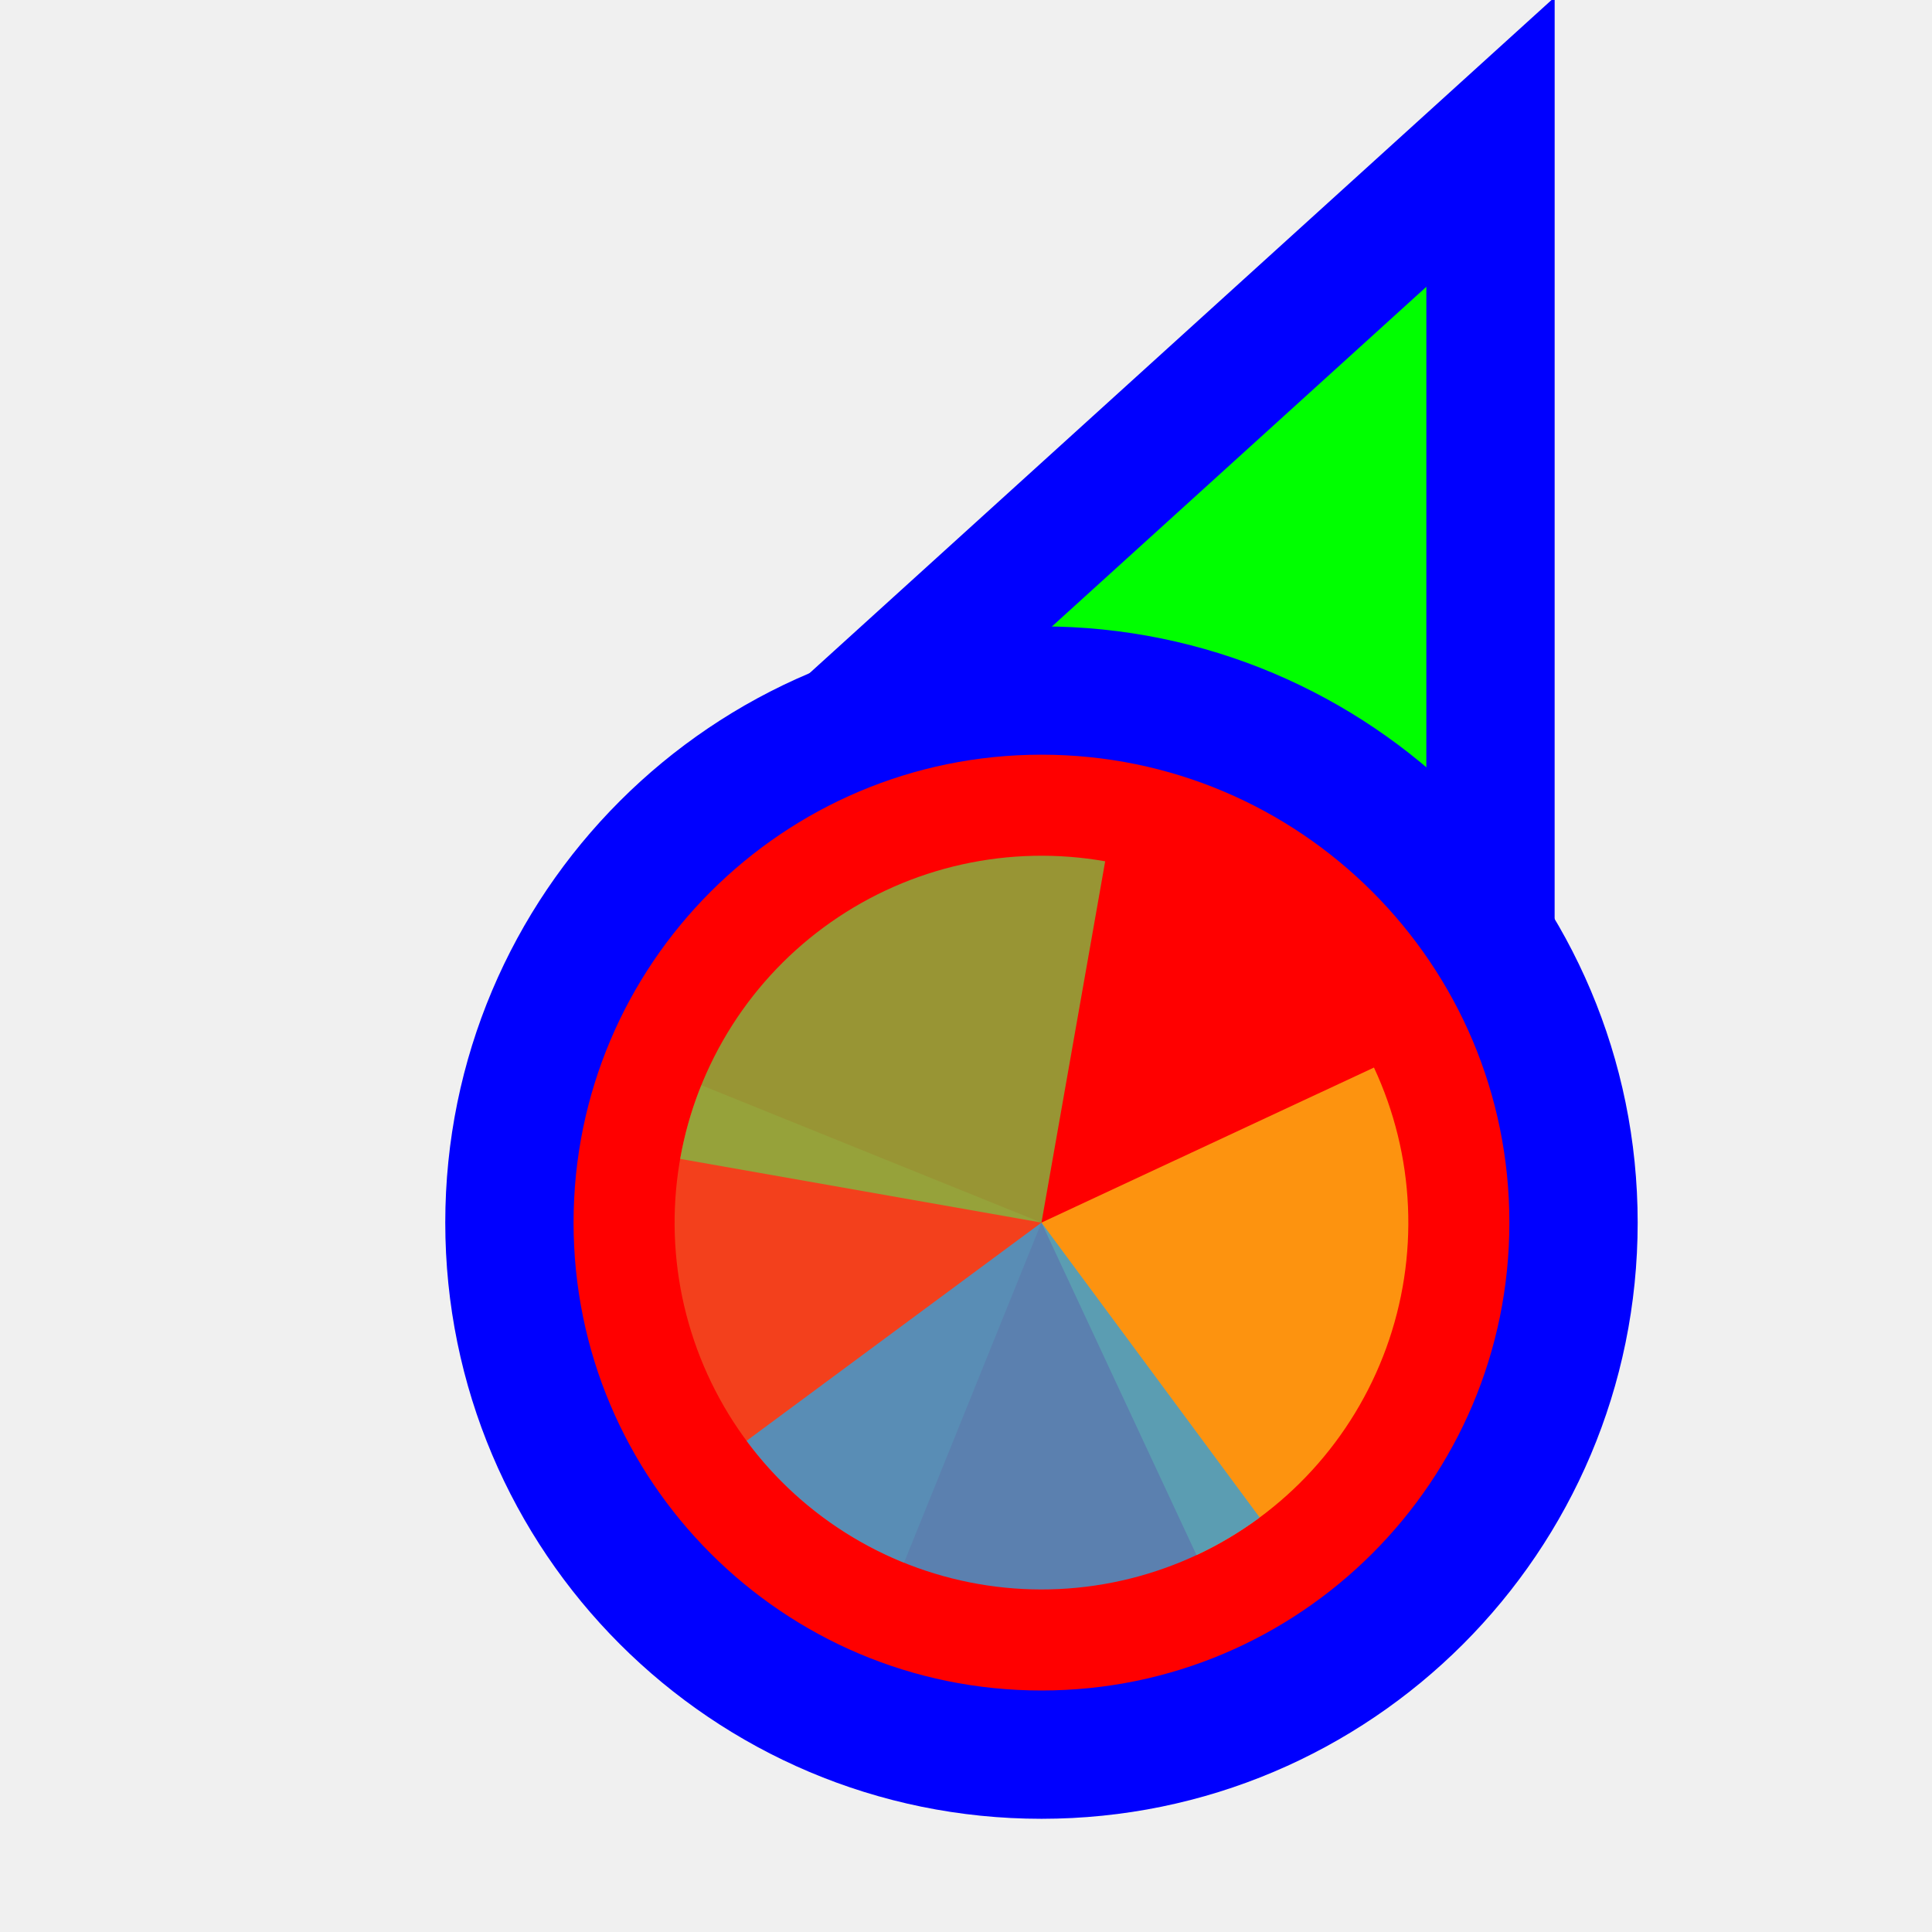
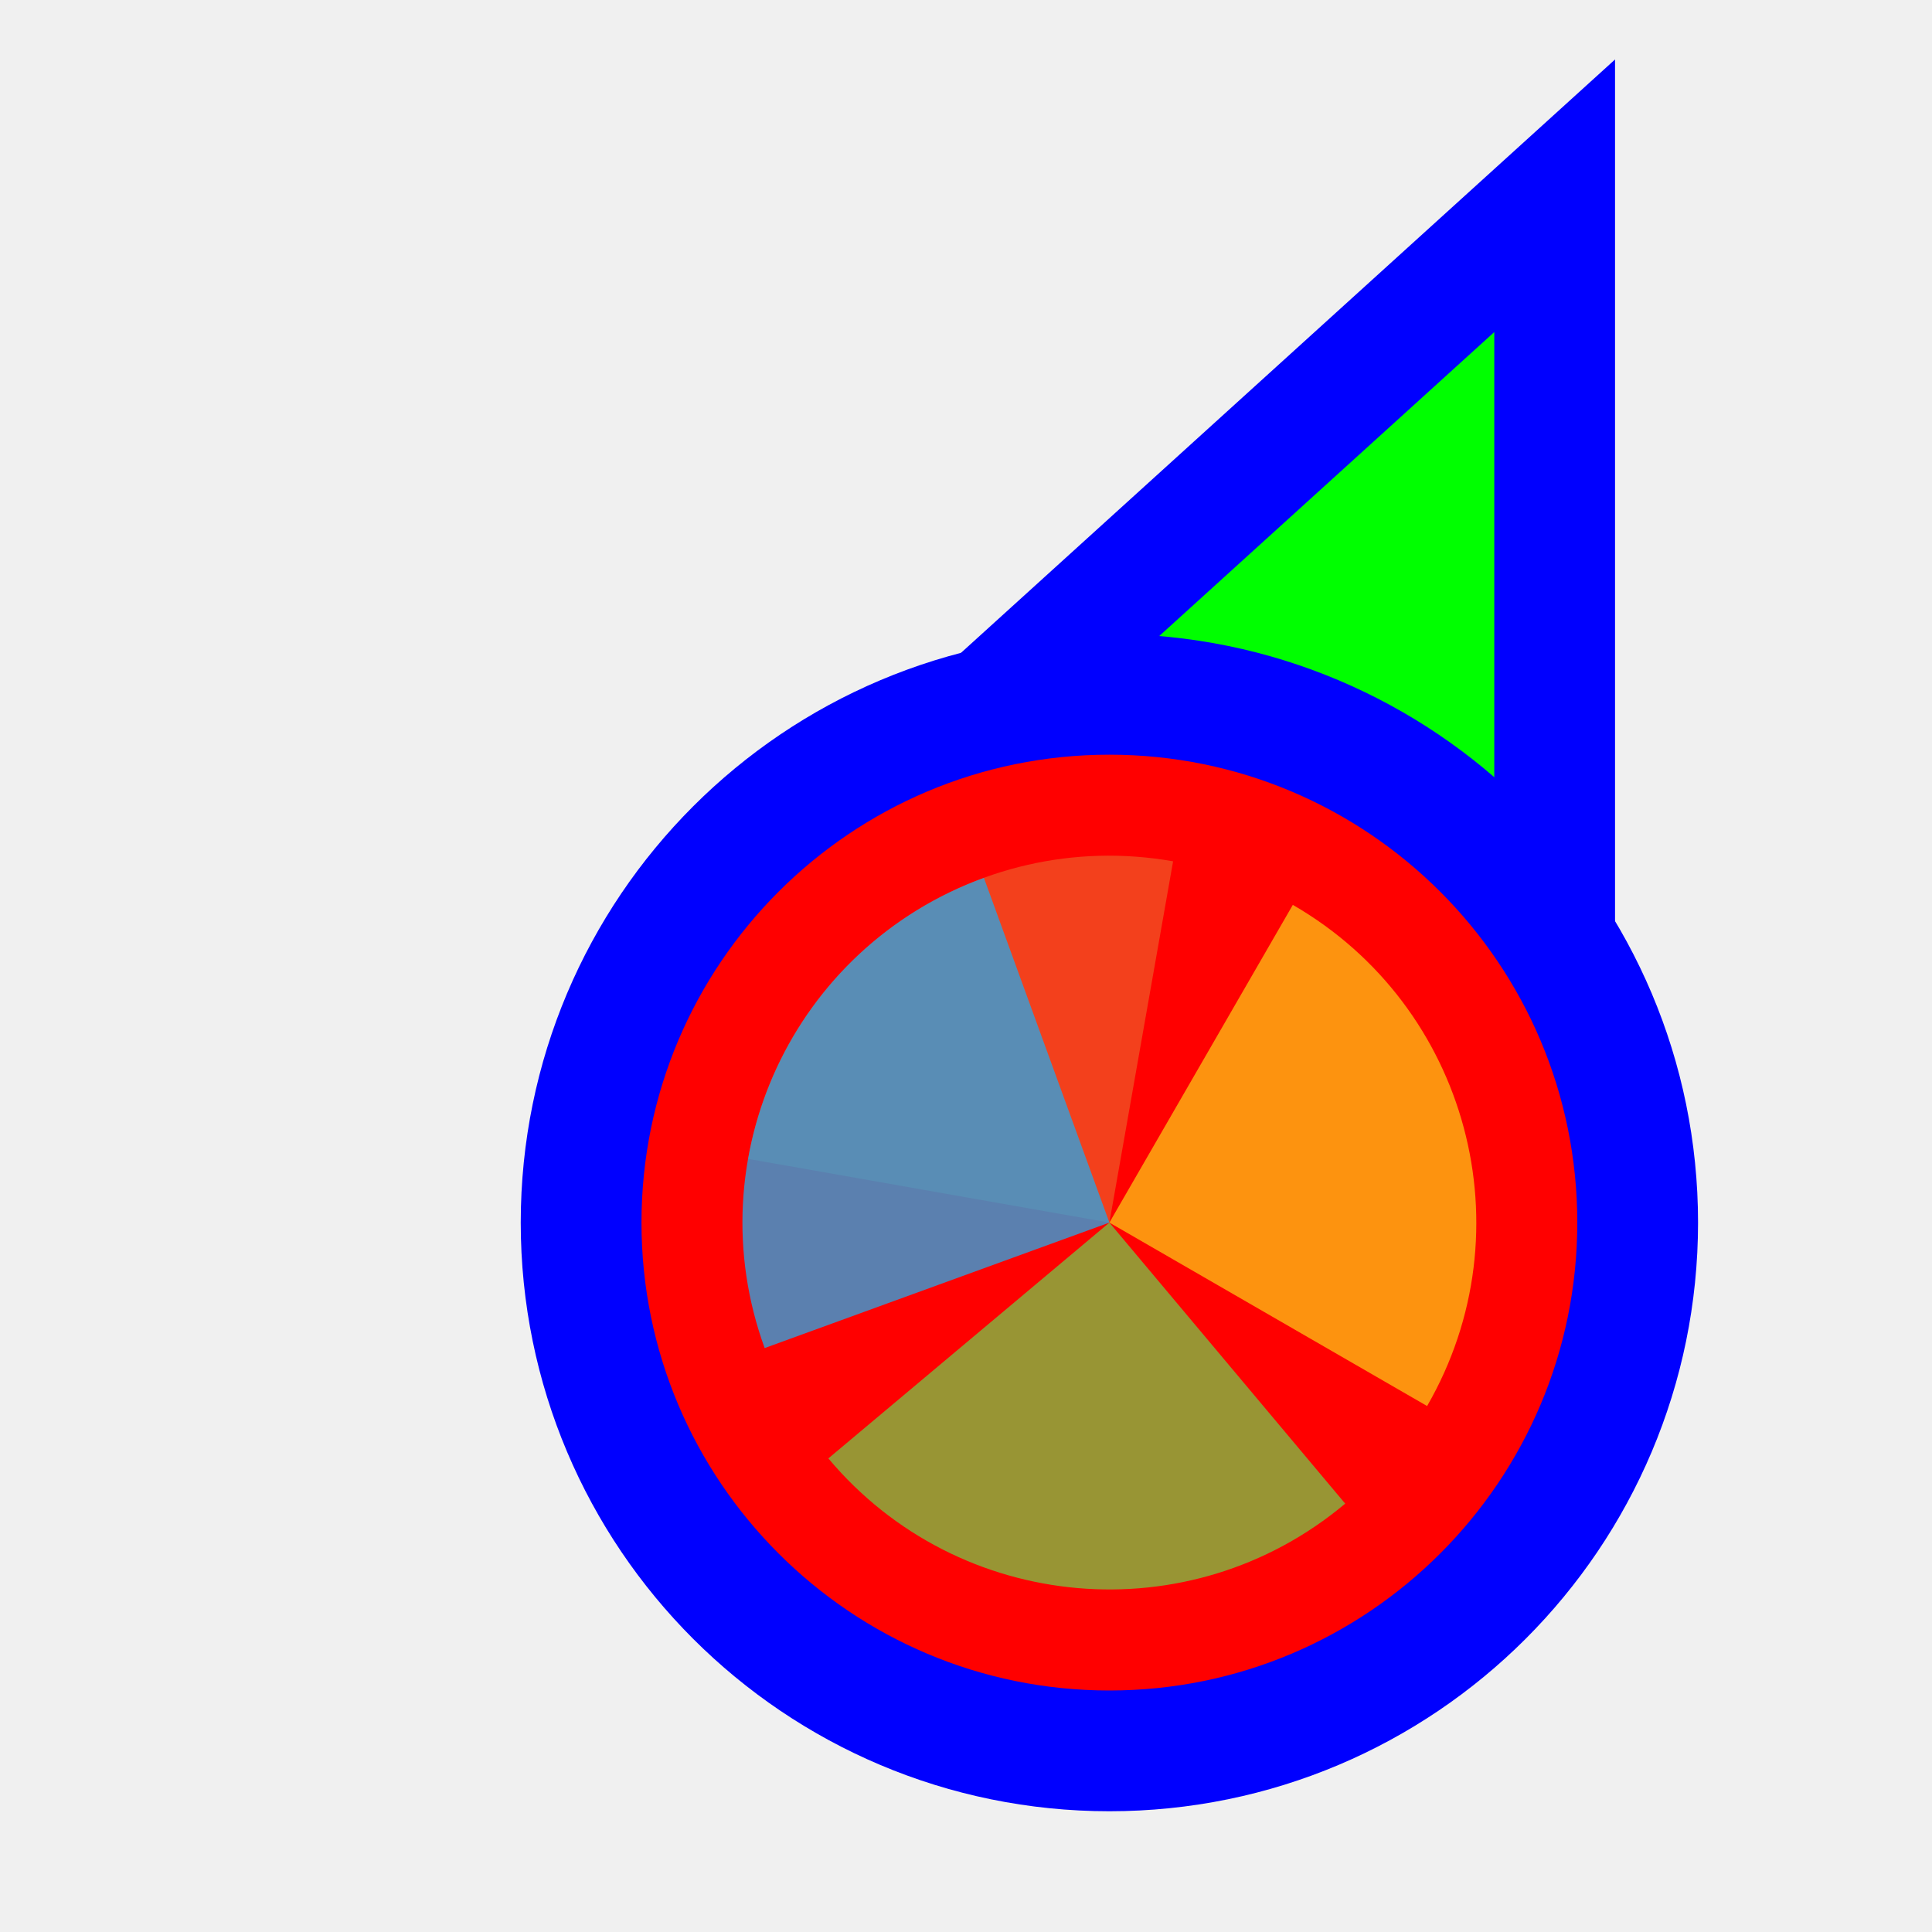
<svg xmlns="http://www.w3.org/2000/svg" width="256" height="256" viewBox="0 0 256 256" fill="none">
-   <g clip-path="url(#clip0_3557_394)">
-     <path d="M183.289 31.705L197.501 18.811L197.5 38L197.495 158L197.494 170.678L185.766 165.863L140.92 147.451L140.718 147.368L140.52 147.274L96.371 126.431L84.865 120.999L94.289 112.449L183.289 31.705Z" fill="#00FF00" stroke="#0000FF" stroke-width="17" />
-     <circle cx="62" cy="62" r="70.5" transform="matrix(-1 0 0 1 200 100)" fill="#FF0000" stroke="#0000FF" stroke-width="17" />
-     <path d="M119.789 207.072L138 162.001L92.928 143.79C90.536 149.709 89.334 156.041 89.389 162.424C89.445 168.808 90.758 175.118 93.252 180.994C95.746 186.871 99.374 192.198 103.927 196.672C108.48 201.147 113.87 204.681 119.789 207.072Z" fill="#F05024" fill-opacity="0.8" />
-     <path d="M158.544 206.058L138 162L182.057 141.456C184.755 147.242 186.287 153.502 186.565 159.88C186.844 166.258 185.863 172.628 183.68 178.626C181.496 184.625 178.153 190.135 173.84 194.842C169.527 199.548 164.329 203.359 158.544 206.057L158.544 206.058Z" fill="#FCB813" fill-opacity="0.8" />
-     <path d="M90.127 153.559L138 162L146.442 114.127C140.155 113.019 133.711 113.159 127.479 114.541C121.246 115.922 115.347 118.518 110.118 122.18C104.888 125.841 100.432 130.497 97.001 135.881C93.572 141.265 91.236 147.272 90.127 153.559Z" fill="#7EBA41" fill-opacity="0.8" />
-     <path d="M98.924 190.915L138 162L166.915 201.077C161.784 204.874 155.954 207.623 149.76 209.167C143.566 210.712 137.129 211.021 130.815 210.077C124.501 209.134 118.435 206.956 112.964 203.668C107.492 200.38 102.721 196.047 98.924 190.915Z" fill="#32A0DA" fill-opacity="0.8" />
+   <path id="align-anchor" d="m 198,148.185 h -32 l 32,32 z" fill="cyan" opacity=".8" display="none" />
+   <circle id="cursor-hotspot" class="bias-top-right" cx="208" cy="20" r="3" fill="magenta" opacity=".6" display="none" />
+   <path d="M 198,44 V 164 L 153.156,145.592 L 109,124.744 z" fill="#00FF00" stroke="#0000FF" stroke-width="32" paint-order="stroke fill" />
+   <circle cx="147" cy="162" r="62" fill="#FF0000" stroke="#0000FF" stroke-width="32" paint-order="stroke fill" />
+   <g transform="translate(147,162) scale(0.97222)">
+     <path d="M 0,0 L 0,-50 A 50,50 0 0 1 50,0 Z" fill="#F05024" fill-opacity="0.8" transform="rotate(1360)">
+       </path>
+     <path d="M 0,0 L 50,0 A 50,50 0 0 1 0,50 Z" fill="#FCB813" fill-opacity="0.8" transform="rotate(1020)">
+       </path>
+     <path d="M 0,0 L 0,50 A 50,50 0 0 1 -50,0 Z" fill="#7EBA41" fill-opacity="0.8" transform="rotate(680)">
+       </path>
+     <path d="M 0,0 L -50,0 A 50,50 0 0 1 0,-50 Z" fill="#32A0DA" fill-opacity="0.8" transform="rotate(340)">
+       </path>
  </g>
-   <defs>
-     <clipPath id="clip0_3557_394">
-       <rect width="256" height="256" fill="white" transform="matrix(-1 0 0 1 256 0)" />
-     </clipPath>
-   </defs>
</svg>
